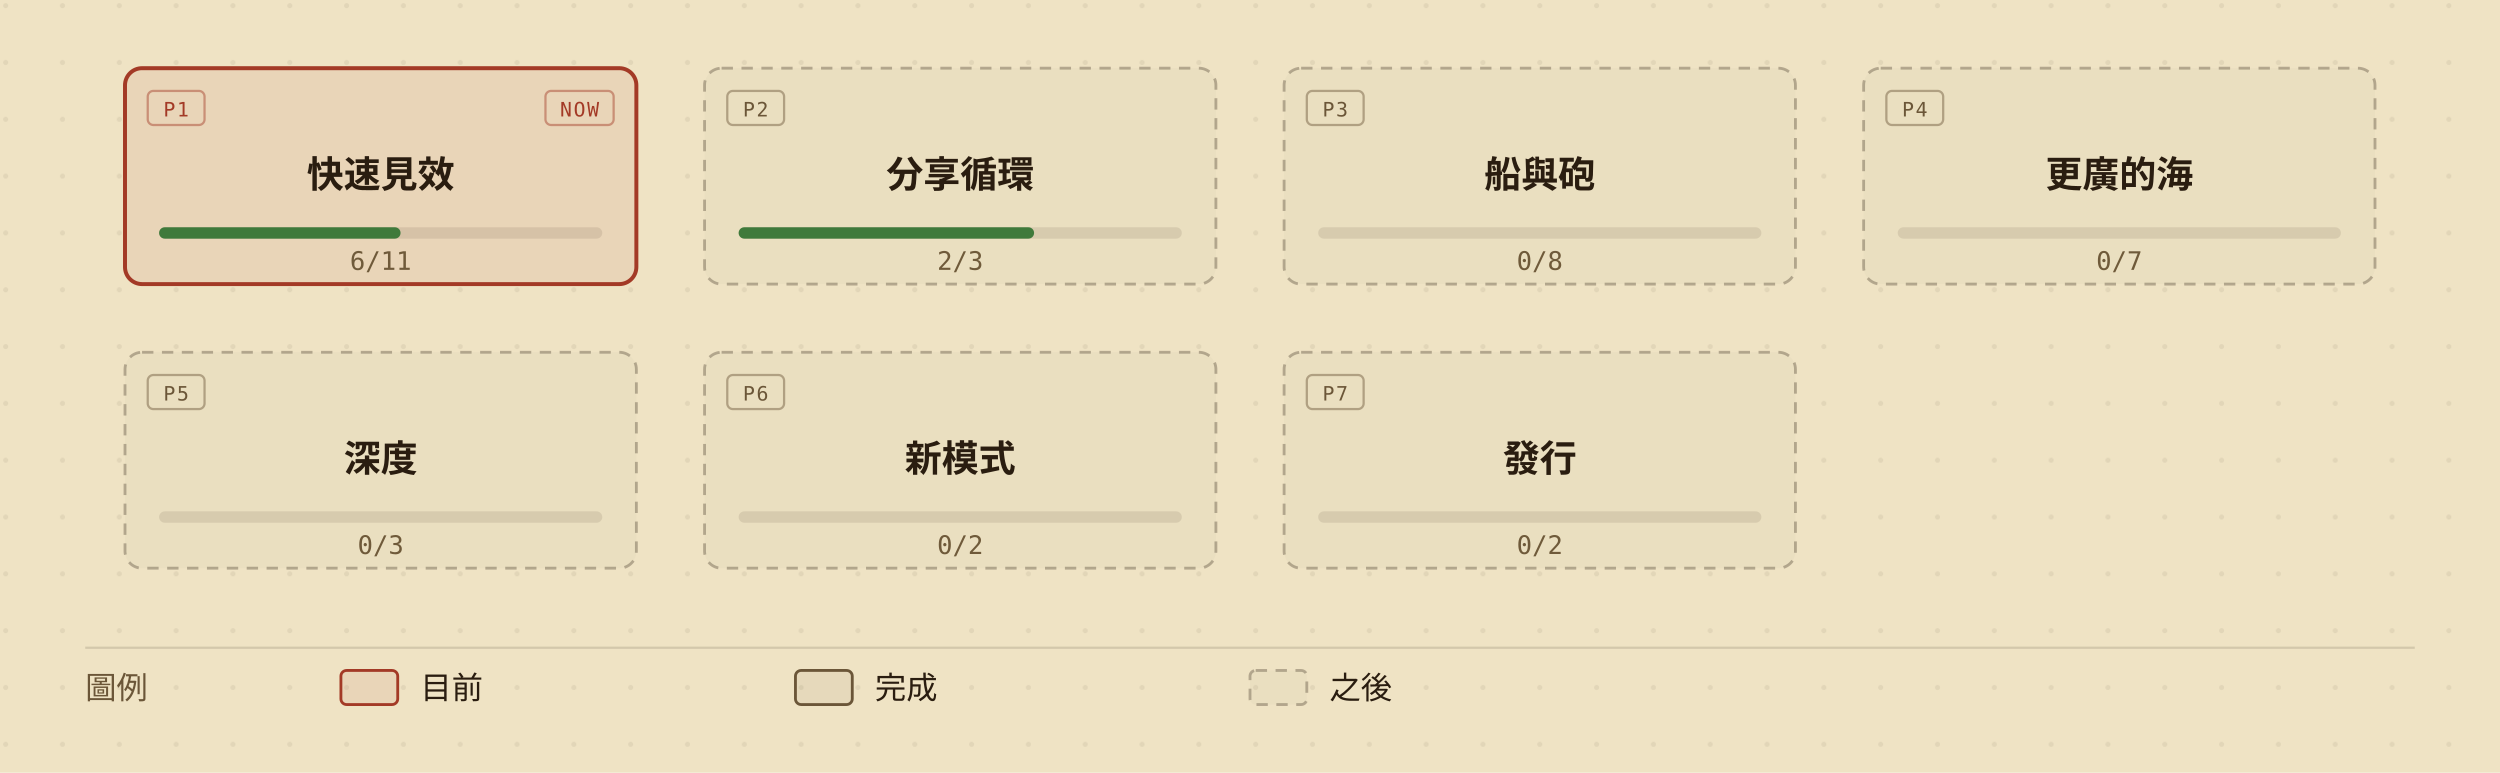
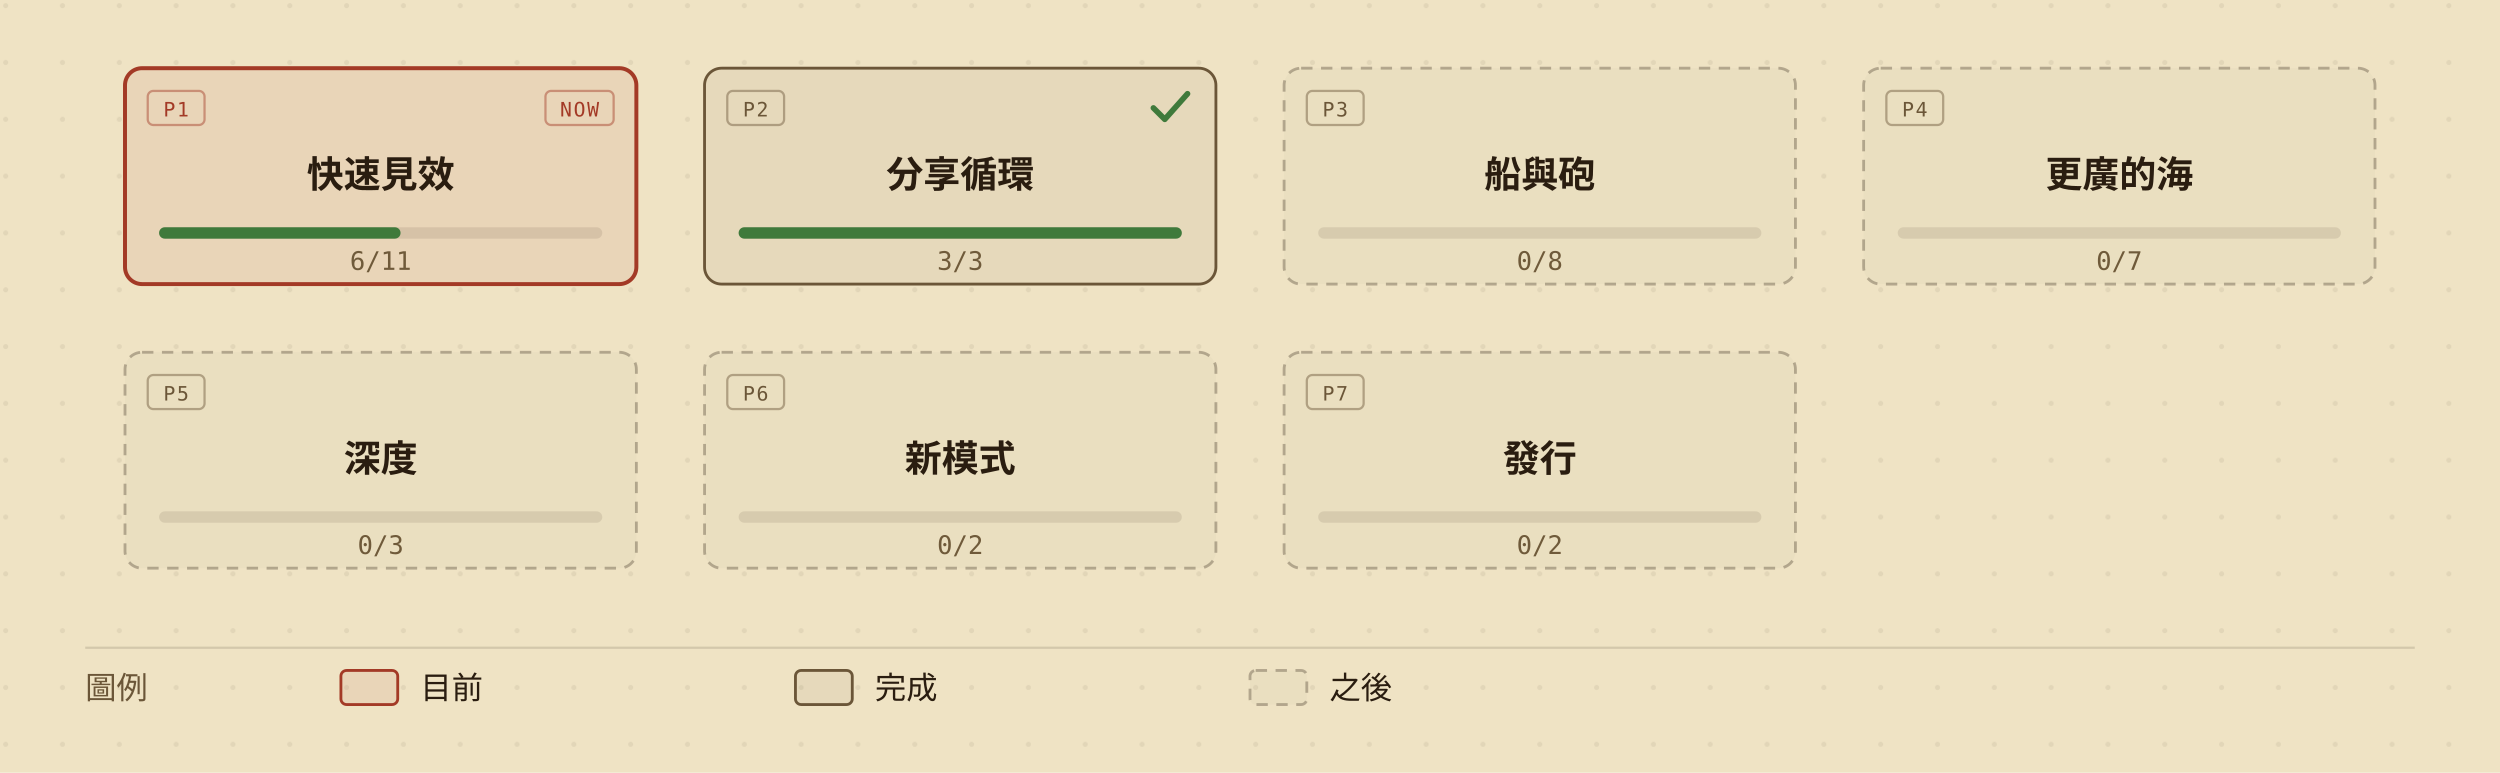
<svg xmlns="http://www.w3.org/2000/svg" viewBox="0 0 880 272" width="880" height="272" role="img" aria-labelledby="roadmap-overview-title roadmap-overview-desc" style="min-width:880px;display:block">
  <defs>
    <marker id="roadmap-overview-arrow" viewBox="0 0 10 10" refX="9" refY="5" markerWidth="7" markerHeight="7" orient="auto-start-reverse">
      <path d="M0,0 L10,5 L0,10 z" fill="#6b5638" />
    </marker>
    <pattern id="roadmap-overview-dots" width="20" height="20" patternUnits="userSpaceOnUse">
      <circle cx="2" cy="2" r="0.9" fill="#2a1d10" opacity="0.07" />
    </pattern>
  </defs>
  <rect width="880" height="272" fill="#efe3c4" />
  <rect width="880" height="272" fill="url(#roadmap-overview-dots)" />
  <g data-phase="1" style="cursor:default">
    <rect x="44" y="24" width="180" height="76" rx="6" fill="#efe3c4" />
    <rect x="44" y="24" width="180" height="76" rx="6" fill="rgba(163,58,38,0.08)" stroke="#a33a26" stroke-width="1.4" />
    <rect x="52" y="32" width="20" height="12" rx="2" fill="none" stroke="#a33a26" stroke-opacity="0.45" stroke-width="0.8" />
    <text x="62" y="41" fill="#a33a26" font-size="7" font-family="ui-monospace,'Cascadia Mono',Consolas,Menlo,monospace" text-anchor="middle" letter-spacing="0.08em">P1</text>
    <rect x="192" y="32" width="24" height="12" rx="2" fill="none" stroke="#a33a26" stroke-opacity="0.45" stroke-width="0.8" />
    <text x="204" y="41" fill="#a33a26" font-size="7" font-family="ui-monospace,'Cascadia Mono',Consolas,Menlo,monospace" text-anchor="middle" letter-spacing="0.08em">NOW</text>
    <text x="134" y="66" fill="#2a1d10" font-size="13" font-weight="600" font-family="'Barlow Semi Condensed','Noto Sans TC','PingFang TC','Microsoft JhengHei','Segoe UI',system-ui,sans-serif" text-anchor="middle">快速見效</text>
    <rect x="56" y="80" width="156" height="4" rx="2" fill="rgba(42,29,16,0.10)" />
    <rect x="56" y="80" width="85" height="4" rx="2" fill="#3f7a3b" />
    <text x="134" y="95" fill="#6f5a3a" font-size="9" font-family="ui-monospace,'Cascadia Mono',Consolas,Menlo,monospace" text-anchor="middle">6/11</text>
  </g>
  <g data-phase="2" style="cursor:default">
    <rect x="248" y="24" width="180" height="76" rx="6" fill="#efe3c4" />
-     <rect x="248" y="24" width="180" height="76" rx="6" fill="rgba(42,29,16,0.02)" stroke="rgba(42,29,16,0.30)" stroke-width="1" stroke-dasharray="4,3" />
+     <rect x="248" y="24" width="180" height="76" rx="6" fill="rgba(42,29,16,0.05)" stroke="#6b5638" stroke-width="1" />
    <rect x="256" y="32" width="20" height="12" rx="2" fill="none" stroke="#6b5638" stroke-opacity="0.45" stroke-width="0.8" />
    <text x="266" y="41" fill="#6b5638" font-size="7" font-family="ui-monospace,'Cascadia Mono',Consolas,Menlo,monospace" text-anchor="middle" letter-spacing="0.08em">P2</text>
+     <path d="M406 38 l4 4 l8 -9" fill="none" stroke="#3f7a3b" stroke-width="2" stroke-linecap="round" stroke-linejoin="round" />
    <text x="338" y="66" fill="#2a1d10" font-size="13" font-weight="600" font-family="'Barlow Semi Condensed','Noto Sans TC','PingFang TC','Microsoft JhengHei','Segoe UI',system-ui,sans-serif" text-anchor="middle">分享循環</text>
    <rect x="260" y="80" width="156" height="4" rx="2" fill="rgba(42,29,16,0.10)" />
-     <rect x="260" y="80" width="104" height="4" rx="2" fill="#3f7a3b" />
-     <text x="338" y="95" fill="#6f5a3a" font-size="9" font-family="ui-monospace,'Cascadia Mono',Consolas,Menlo,monospace" text-anchor="middle">2/3</text>
+     <rect x="260" y="80" width="156" height="4" rx="2" fill="#3f7a3b" />
+     <text x="338" y="95" fill="#6f5a3a" font-size="9" font-family="ui-monospace,'Cascadia Mono',Consolas,Menlo,monospace" text-anchor="middle">3/3</text>
  </g>
  <g data-phase="3" style="cursor:default">
    <rect x="452" y="24" width="180" height="76" rx="6" fill="#efe3c4" />
    <rect x="452" y="24" width="180" height="76" rx="6" fill="rgba(42,29,16,0.02)" stroke="rgba(42,29,16,0.30)" stroke-width="1" stroke-dasharray="4,3" />
    <rect x="460" y="32" width="20" height="12" rx="2" fill="none" stroke="#6b5638" stroke-opacity="0.45" stroke-width="0.8" />
    <text x="470" y="41" fill="#6b5638" font-size="7" font-family="ui-monospace,'Cascadia Mono',Consolas,Menlo,monospace" text-anchor="middle" letter-spacing="0.08em">P3</text>
    <text x="542" y="66" fill="#2a1d10" font-size="13" font-weight="600" font-family="'Barlow Semi Condensed','Noto Sans TC','PingFang TC','Microsoft JhengHei','Segoe UI',system-ui,sans-serif" text-anchor="middle">船與砲</text>
    <rect x="464" y="80" width="156" height="4" rx="2" fill="rgba(42,29,16,0.10)" />
    <text x="542" y="95" fill="#6f5a3a" font-size="9" font-family="ui-monospace,'Cascadia Mono',Consolas,Menlo,monospace" text-anchor="middle">0/8</text>
  </g>
  <g data-phase="4" style="cursor:default">
    <rect x="656" y="24" width="180" height="76" rx="6" fill="#efe3c4" />
    <rect x="656" y="24" width="180" height="76" rx="6" fill="rgba(42,29,16,0.02)" stroke="rgba(42,29,16,0.30)" stroke-width="1" stroke-dasharray="4,3" />
    <rect x="664" y="32" width="20" height="12" rx="2" fill="none" stroke="#6b5638" stroke-opacity="0.45" stroke-width="0.8" />
    <text x="674" y="41" fill="#6b5638" font-size="7" font-family="ui-monospace,'Cascadia Mono',Consolas,Menlo,monospace" text-anchor="middle" letter-spacing="0.08em">P4</text>
    <text x="746" y="66" fill="#2a1d10" font-size="13" font-weight="600" font-family="'Barlow Semi Condensed','Noto Sans TC','PingFang TC','Microsoft JhengHei','Segoe UI',system-ui,sans-serif" text-anchor="middle">更廣的海</text>
    <rect x="668" y="80" width="156" height="4" rx="2" fill="rgba(42,29,16,0.10)" />
    <text x="746" y="95" fill="#6f5a3a" font-size="9" font-family="ui-monospace,'Cascadia Mono',Consolas,Menlo,monospace" text-anchor="middle">0/7</text>
  </g>
  <g data-phase="5" style="cursor:default">
    <rect x="44" y="124" width="180" height="76" rx="6" fill="#efe3c4" />
    <rect x="44" y="124" width="180" height="76" rx="6" fill="rgba(42,29,16,0.02)" stroke="rgba(42,29,16,0.30)" stroke-width="1" stroke-dasharray="4,3" />
    <rect x="52" y="132" width="20" height="12" rx="2" fill="none" stroke="#6b5638" stroke-opacity="0.45" stroke-width="0.8" />
    <text x="62" y="141" fill="#6b5638" font-size="7" font-family="ui-monospace,'Cascadia Mono',Consolas,Menlo,monospace" text-anchor="middle" letter-spacing="0.08em">P5</text>
    <text x="134" y="166" fill="#2a1d10" font-size="13" font-weight="600" font-family="'Barlow Semi Condensed','Noto Sans TC','PingFang TC','Microsoft JhengHei','Segoe UI',system-ui,sans-serif" text-anchor="middle">深度</text>
    <rect x="56" y="180" width="156" height="4" rx="2" fill="rgba(42,29,16,0.10)" />
    <text x="134" y="195" fill="#6f5a3a" font-size="9" font-family="ui-monospace,'Cascadia Mono',Consolas,Menlo,monospace" text-anchor="middle">0/3</text>
  </g>
  <g data-phase="6" style="cursor:default">
    <rect x="248" y="124" width="180" height="76" rx="6" fill="#efe3c4" />
    <rect x="248" y="124" width="180" height="76" rx="6" fill="rgba(42,29,16,0.02)" stroke="rgba(42,29,16,0.30)" stroke-width="1" stroke-dasharray="4,3" />
    <rect x="256" y="132" width="20" height="12" rx="2" fill="none" stroke="#6b5638" stroke-opacity="0.45" stroke-width="0.8" />
    <text x="266" y="141" fill="#6b5638" font-size="7" font-family="ui-monospace,'Cascadia Mono',Consolas,Menlo,monospace" text-anchor="middle" letter-spacing="0.08em">P6</text>
    <text x="338" y="166" fill="#2a1d10" font-size="13" font-weight="600" font-family="'Barlow Semi Condensed','Noto Sans TC','PingFang TC','Microsoft JhengHei','Segoe UI',system-ui,sans-serif" text-anchor="middle">新模式</text>
    <rect x="260" y="180" width="156" height="4" rx="2" fill="rgba(42,29,16,0.10)" />
    <text x="338" y="195" fill="#6f5a3a" font-size="9" font-family="ui-monospace,'Cascadia Mono',Consolas,Menlo,monospace" text-anchor="middle">0/2</text>
  </g>
  <g data-phase="7" style="cursor:default">
    <rect x="452" y="124" width="180" height="76" rx="6" fill="#efe3c4" />
    <rect x="452" y="124" width="180" height="76" rx="6" fill="rgba(42,29,16,0.02)" stroke="rgba(42,29,16,0.30)" stroke-width="1" stroke-dasharray="4,3" />
    <rect x="460" y="132" width="20" height="12" rx="2" fill="none" stroke="#6b5638" stroke-opacity="0.45" stroke-width="0.8" />
    <text x="470" y="141" fill="#6b5638" font-size="7" font-family="ui-monospace,'Cascadia Mono',Consolas,Menlo,monospace" text-anchor="middle" letter-spacing="0.08em">P7</text>
    <text x="542" y="166" fill="#2a1d10" font-size="13" font-weight="600" font-family="'Barlow Semi Condensed','Noto Sans TC','PingFang TC','Microsoft JhengHei','Segoe UI',system-ui,sans-serif" text-anchor="middle">發行</text>
    <rect x="464" y="180" width="156" height="4" rx="2" fill="rgba(42,29,16,0.10)" />
    <text x="542" y="195" fill="#6f5a3a" font-size="9" font-family="ui-monospace,'Cascadia Mono',Consolas,Menlo,monospace" text-anchor="middle">0/2</text>
  </g>
  <line x1="30" y1="228" x2="850" y2="228" stroke="rgba(42,29,16,0.14)" stroke-width="0.8" />
  <text x="30" y="246" fill="#6b5638" font-size="11" font-family="'Barlow Semi Condensed','Noto Sans TC','PingFang TC','Microsoft JhengHei','Segoe UI',system-ui,sans-serif">圖例</text>
  <rect x="120" y="236" width="20" height="12" rx="2" fill="rgba(163,58,38,0.08)" stroke="#a33a26" />
  <text x="148" y="246" fill="#2a1d10" font-size="11" font-family="'Barlow Semi Condensed','Noto Sans TC','PingFang TC','Microsoft JhengHei','Segoe UI',system-ui,sans-serif">目前</text>
  <rect x="280" y="236" width="20" height="12" rx="2" fill="rgba(42,29,16,0.05)" stroke="#6b5638" />
  <text x="308" y="246" fill="#2a1d10" font-size="11" font-family="'Barlow Semi Condensed','Noto Sans TC','PingFang TC','Microsoft JhengHei','Segoe UI',system-ui,sans-serif">完成</text>
  <rect x="440" y="236" width="20" height="12" rx="2" fill="rgba(42,29,16,0.02)" stroke="rgba(42,29,16,0.30)" stroke-dasharray="4,3" />
  <text x="468" y="246" fill="#2a1d10" font-size="11" font-family="'Barlow Semi Condensed','Noto Sans TC','PingFang TC','Microsoft JhengHei','Segoe UI',system-ui,sans-serif">之後</text>
</svg>
